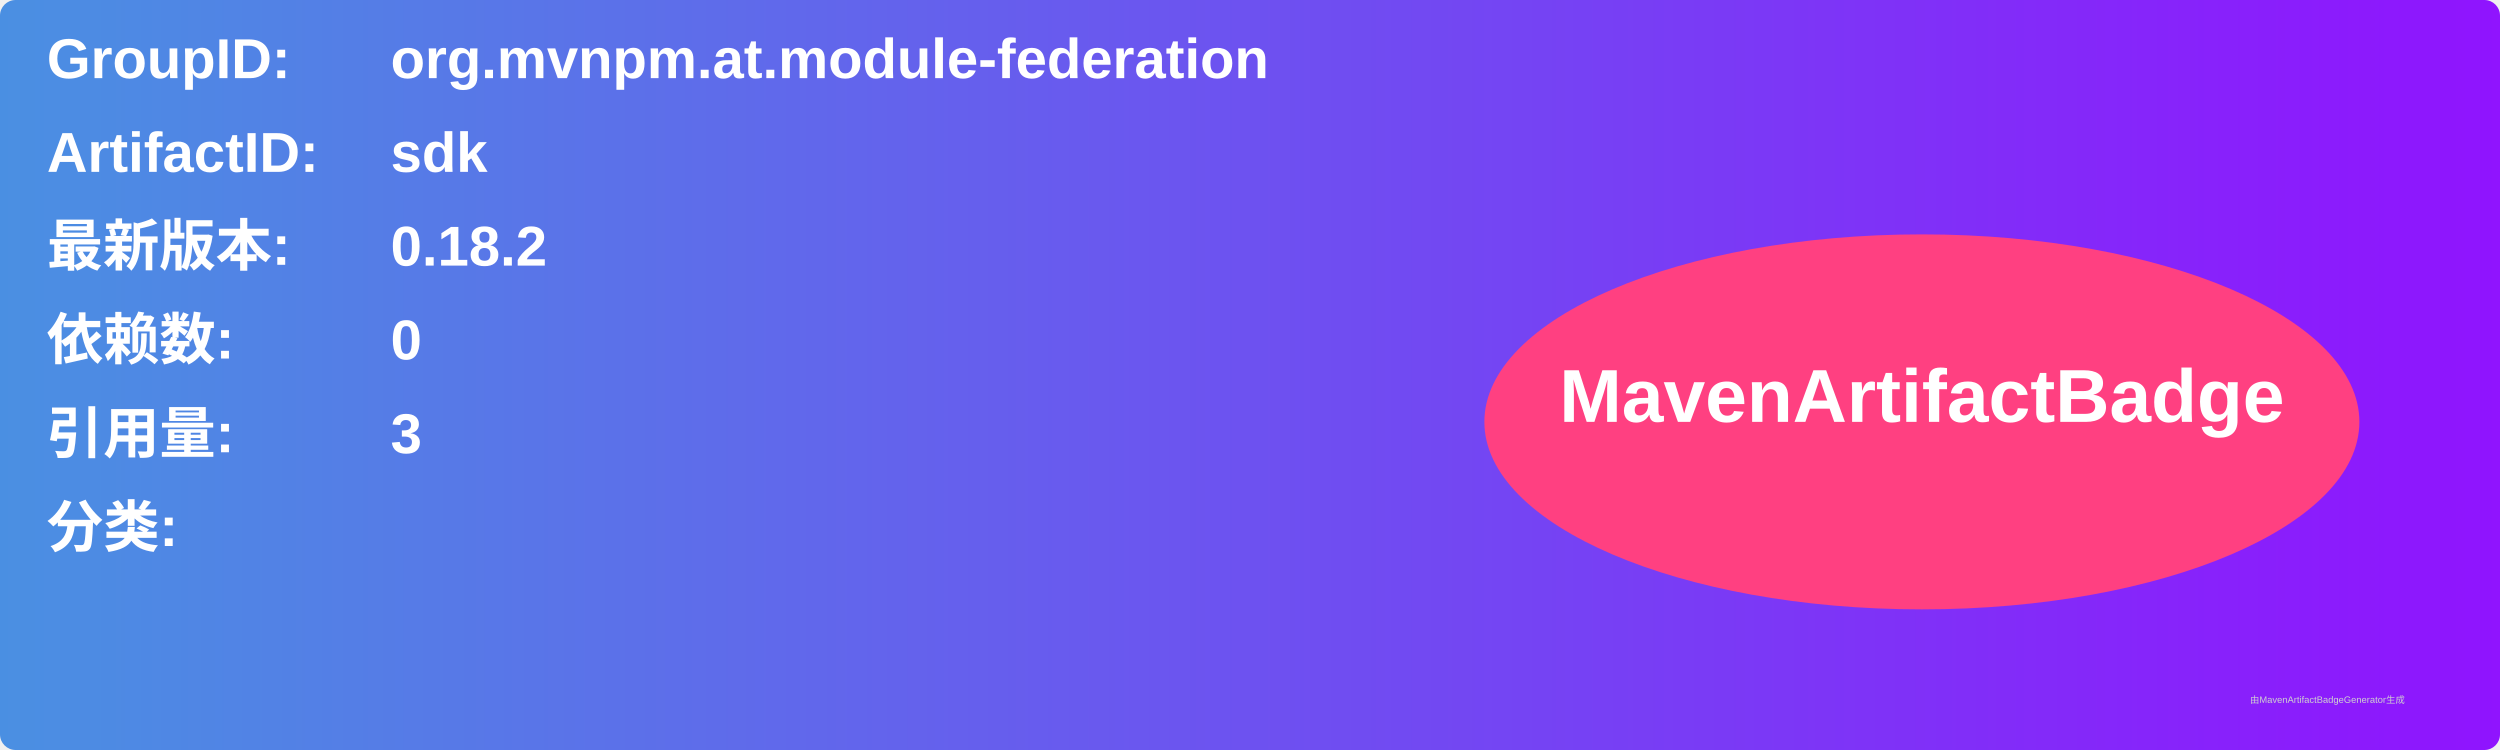
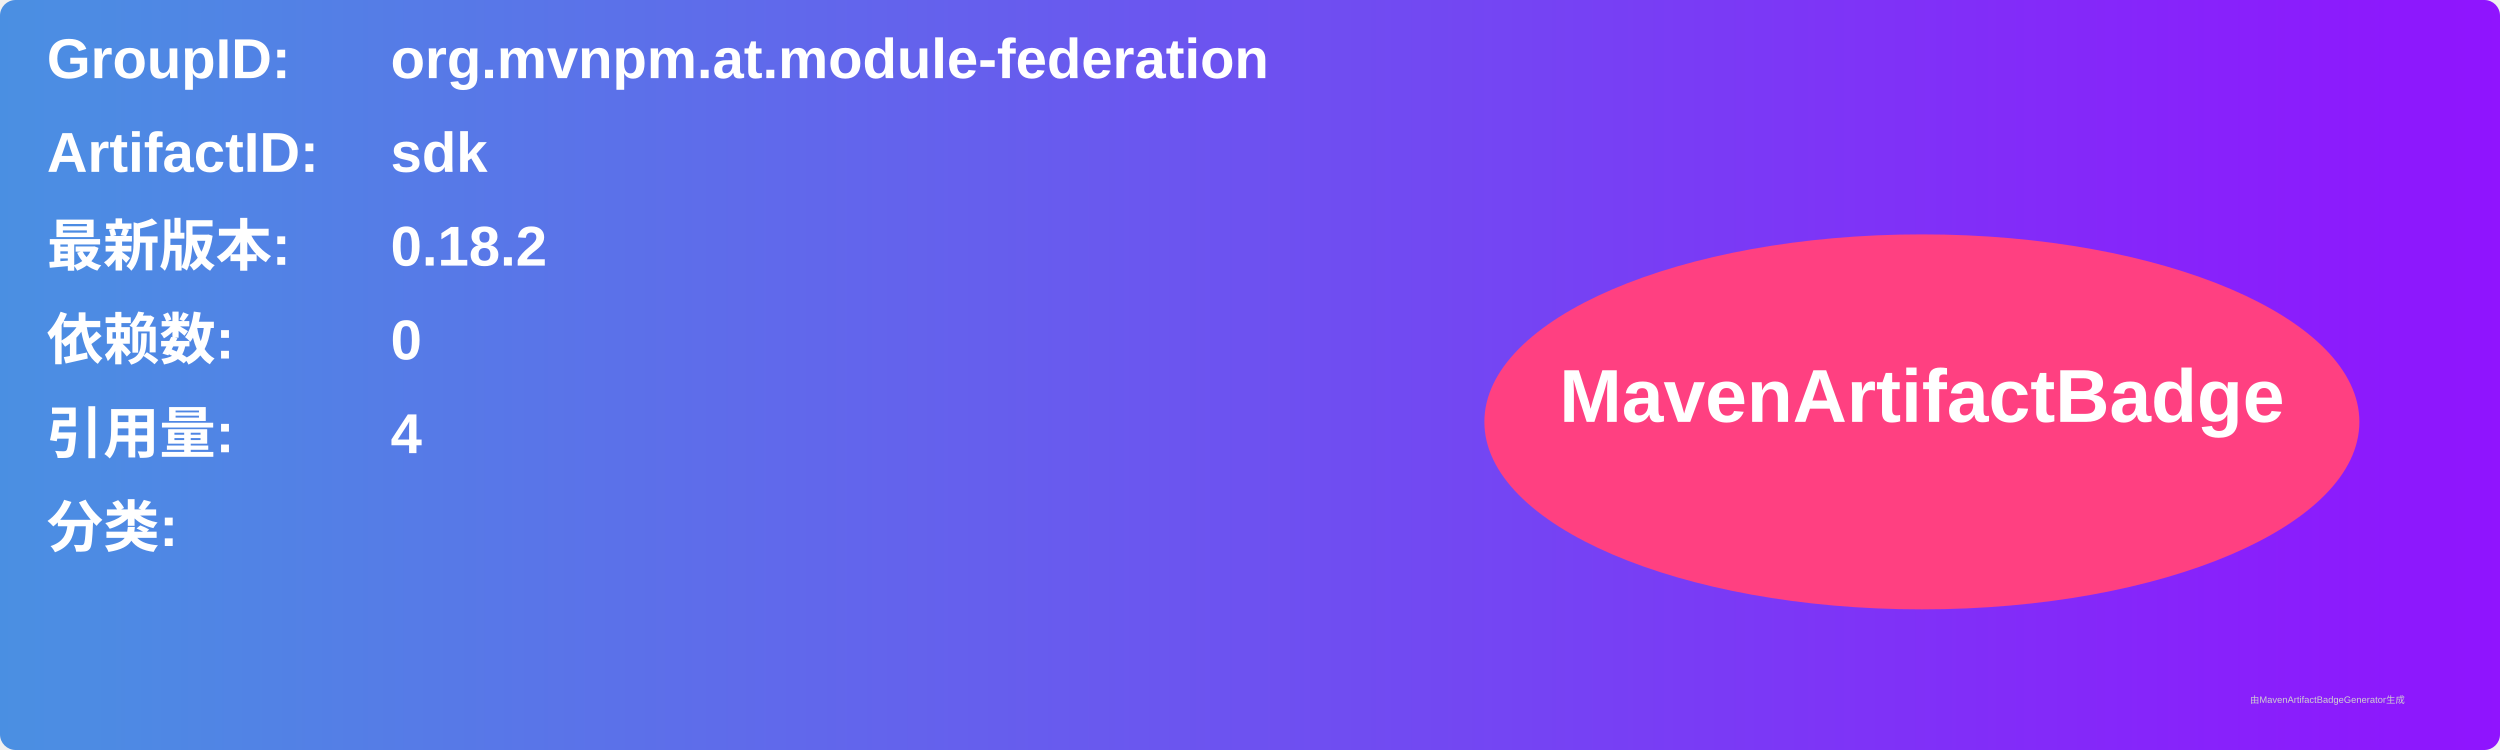
<svg xmlns="http://www.w3.org/2000/svg" width="800" height="240" viewBox="0 0 800 240">
  <linearGradient id="grad" x1="0%" y1="0%" x2="100%" y2="0%">
    <stop offset="0%" stop-color="#4a90e2" />
    <stop offset="100%" stop-color="#9013fe" />
  </linearGradient>
  <rect width="100%" height="100%" rx="5" ry="5" fill="url(#grad)" />
  <g transform="translate(15, 15)">
    <text x="0" y="10" font-family="Arial" font-size="18" fill="white" font-weight="bold" width="260">GroupID:</text>
    <text x="110" y="10" font-family="Arial" font-size="18" fill="white" font-weight="bold" width="460">org.mvnpm.at.module-federation</text>
    <text x="0" y="40" font-family="Arial" font-size="18" fill="white" font-weight="bold" width="260">ArtifactID:</text>
    <text x="110" y="40" font-family="Arial" font-size="18" fill="white" font-weight="bold" width="460">sdk</text>
    <text x="0" y="70" font-family="Arial" font-size="18" fill="white" font-weight="bold">最新版本:</text>
    <text x="110" y="70" font-family="Arial" font-size="18" fill="white" font-weight="bold">
      <tspan font-weight="bold">0.18.2</tspan>
    </text>
    <text x="0" y="100" font-family="Arial" font-size="18" fill="white" font-weight="bold">依赖数: </text>
    <text x="110" y="100" font-family="Arial" font-size="18" fill="white">
      <tspan font-weight="bold">0</tspan>
    </text>
    <text x="0" y="130" font-family="Arial" font-size="18" fill="white" font-weight="bold">引用量: </text>
    <text x="110" y="130" font-family="Arial" font-size="18" fill="white">
-       <tspan font-weight="bold">3</tspan>
+       <tspan font-weight="bold">4</tspan>
    </text>
    <text x="0" y="160" font-family="Arial" font-size="18" fill="white" font-weight="bold">分类:</text>
    <text x="10" y="190" font-family="Arial" font-size="10" fill="white">
      <tspan font-weight="bold" />
    </text>
    <ellipse cx="600" cy="120" rx="140" ry="60" fill="#ff4081" />
    <text x="600" y="120" text-anchor="middle" font-family="Arial" font-size="24" fill="white" font-weight="bold">MavenArtifactBadge</text>
  </g>
  <text x="720" y="225" font-family="Arial" font-size="3" fill="#d0d0d0">由MavenArtifactBadgeGenerator生成</text>
</svg>
